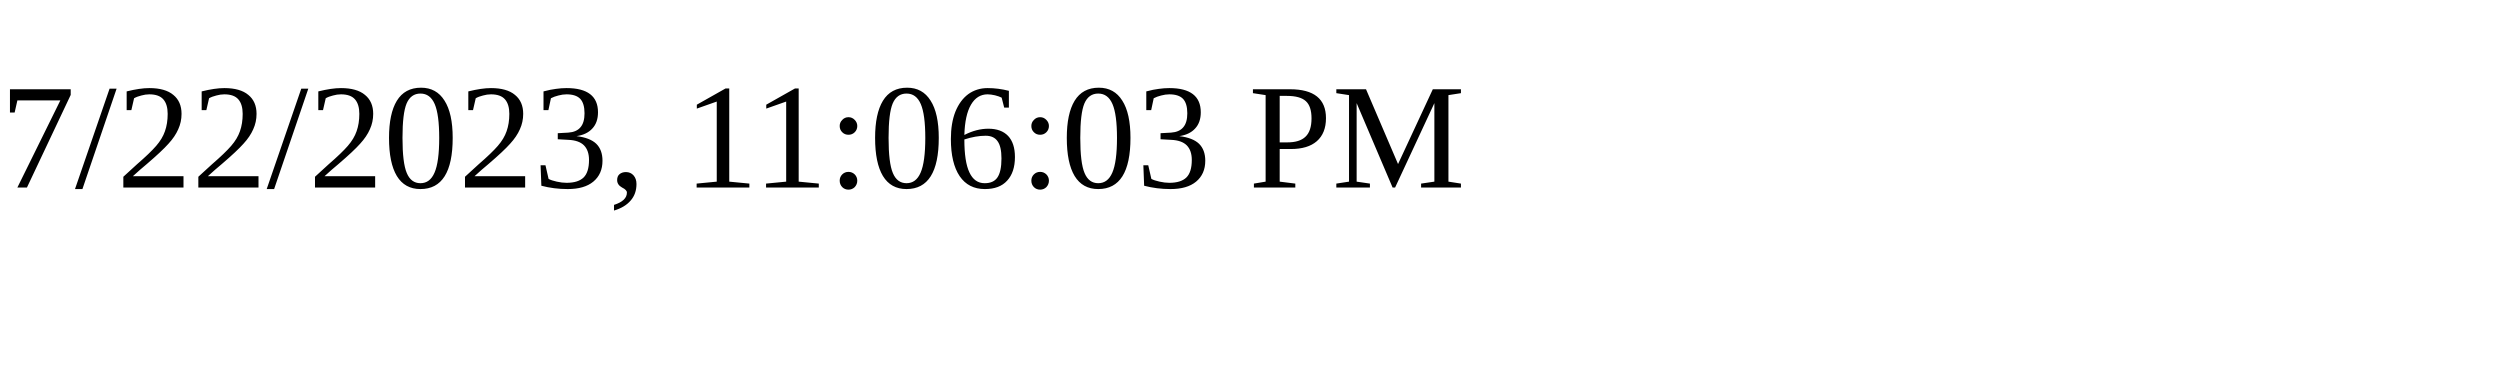
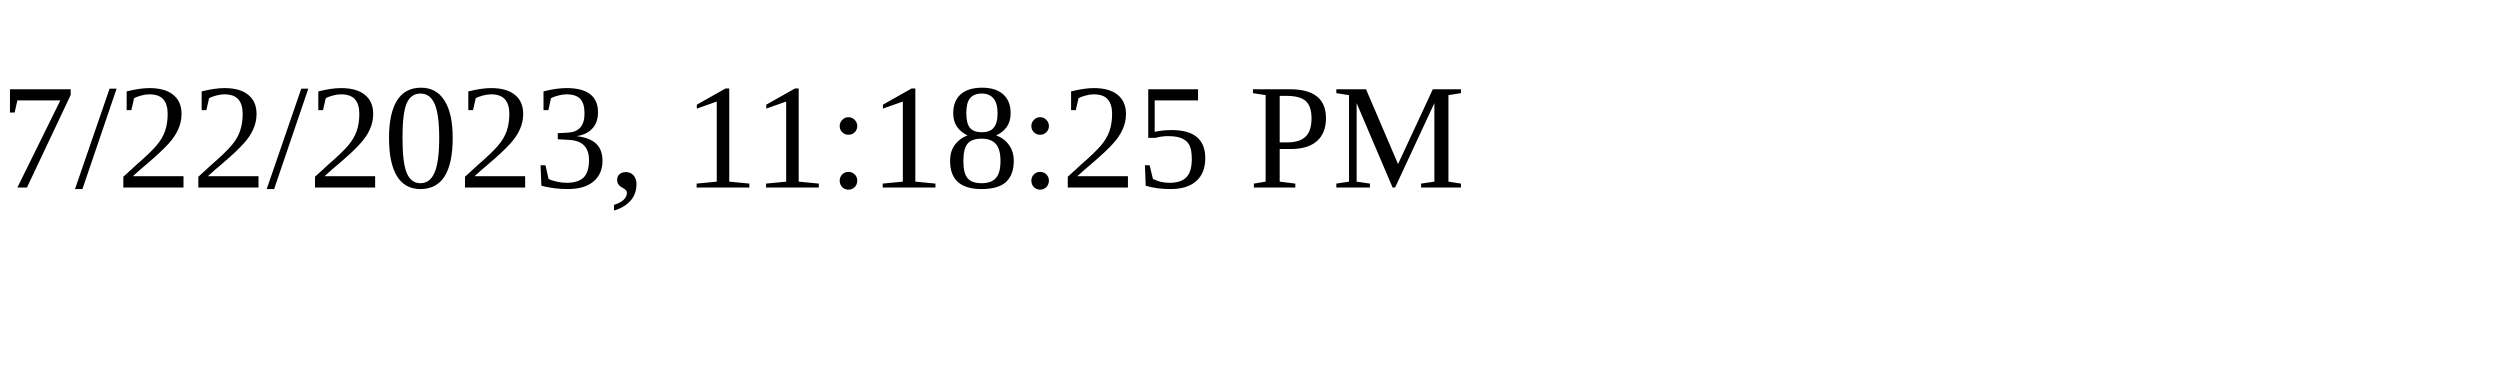
<svg xmlns="http://www.w3.org/2000/svg" height="30" width="200">
-   <text x="0" y="15">7/22/2023, 11:06:03 PM</text>
+   <text x="0" y="15">7/22/2023, 11:18:25 PM</text>
</svg>
